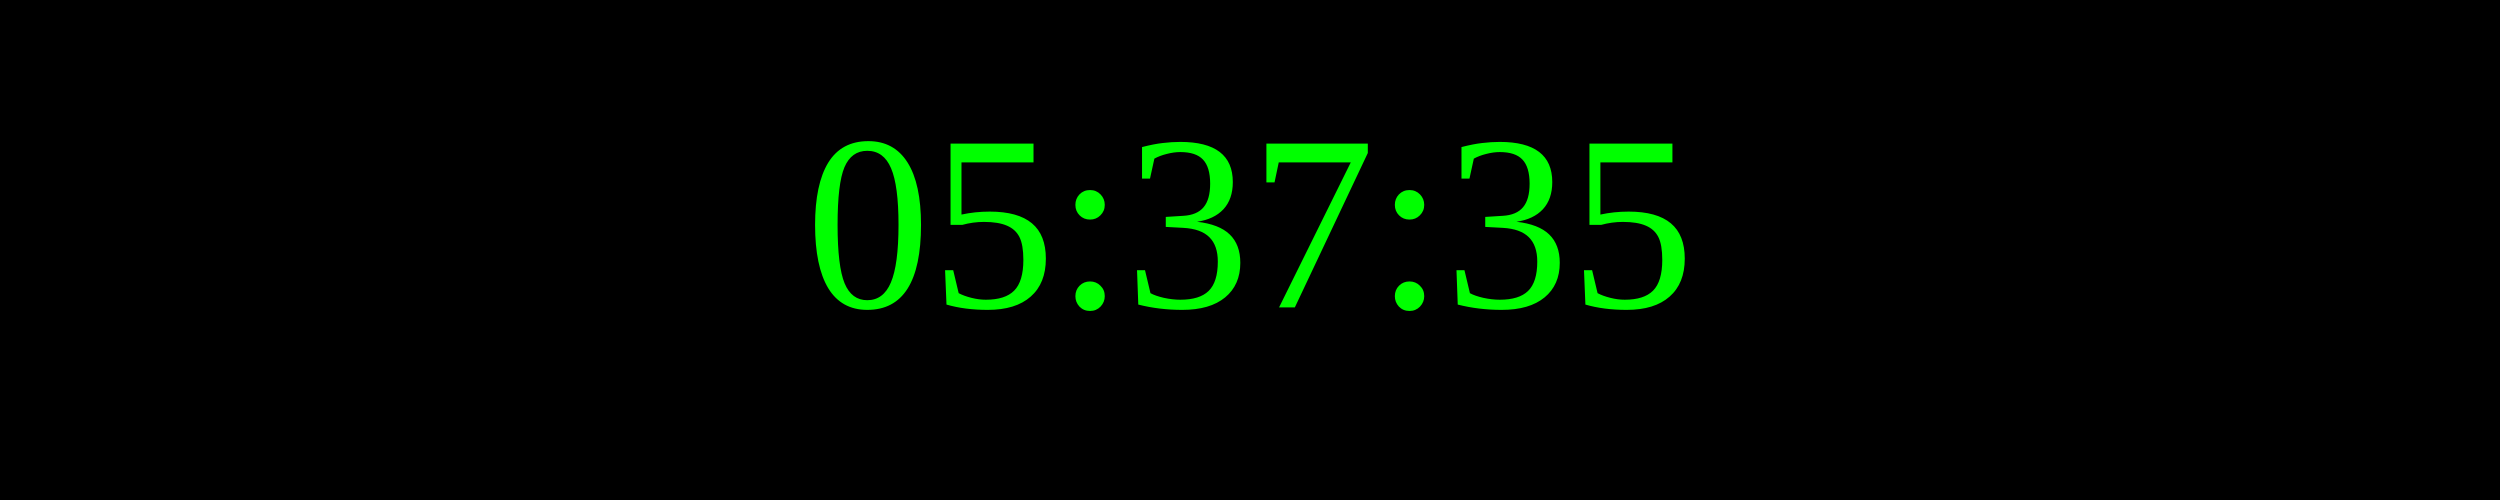
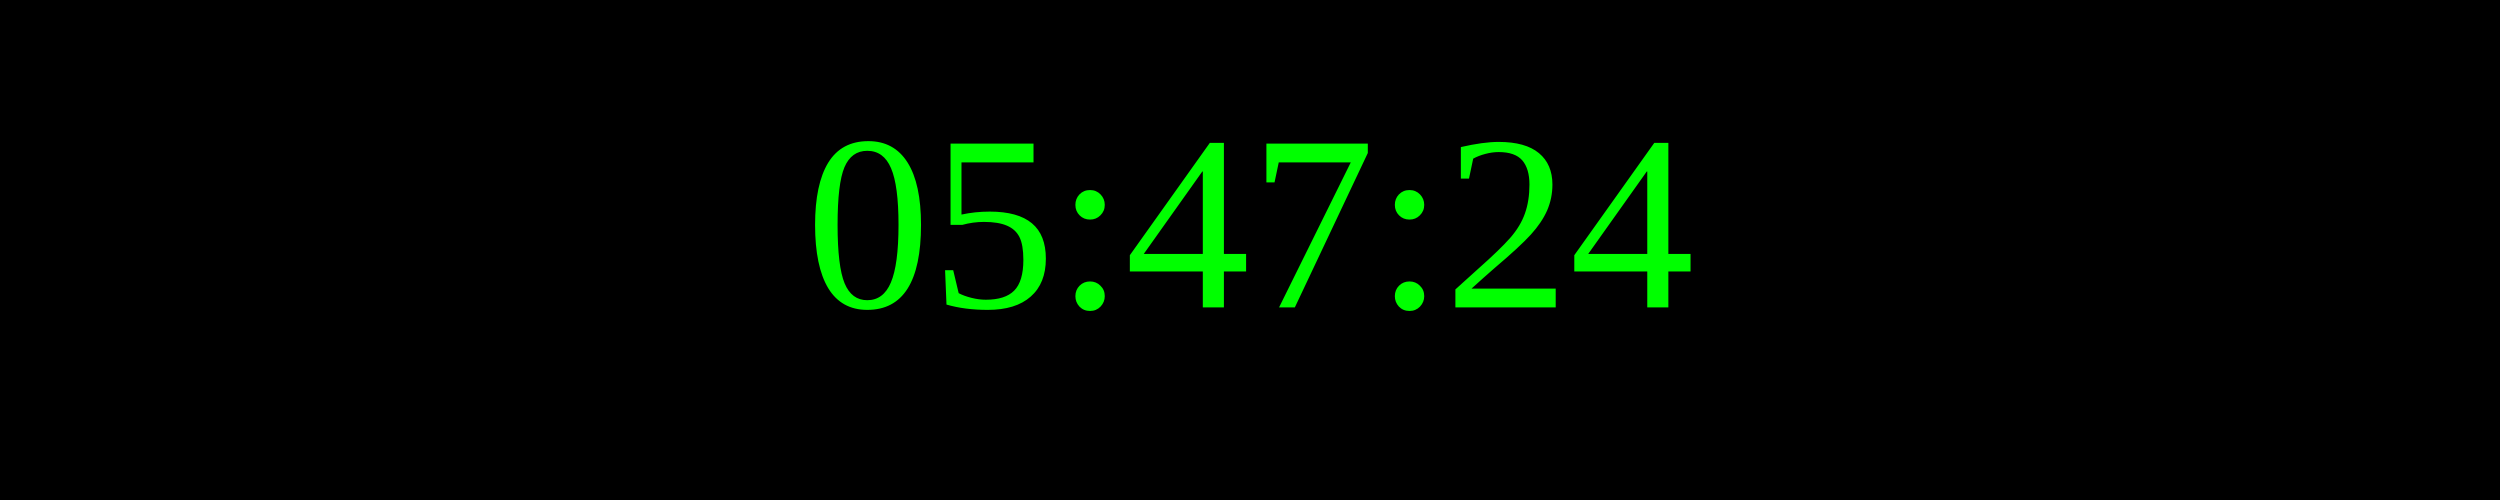
<svg xmlns="http://www.w3.org/2000/svg" width="250" height="50">
  <rect width="100%" height="100%" fill="black" />
  <text x="50%" y="50%" font-size="25" fill="lime" text-anchor="middle" dominant-baseline="middle">
- 05:37:35
+ 05:47:24
</text>
</svg>
